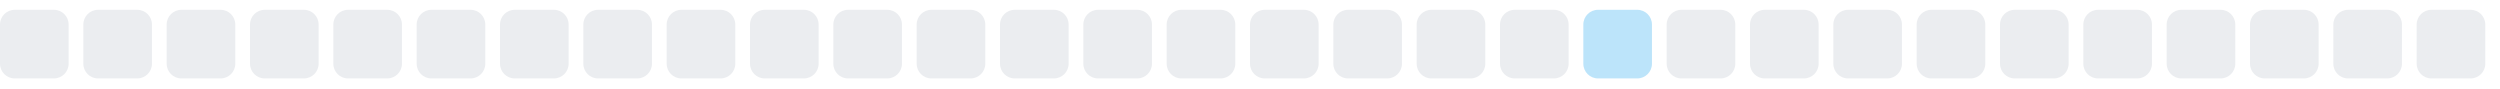
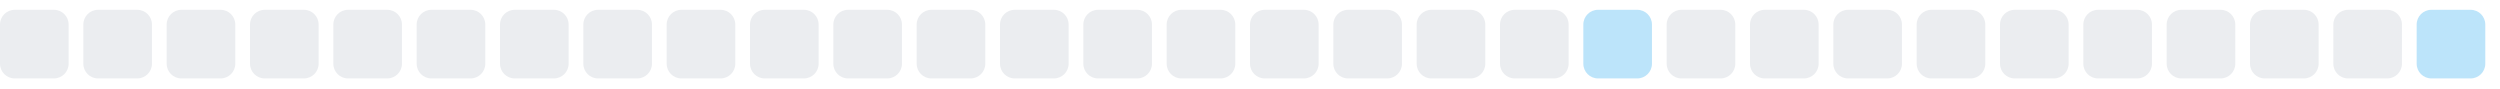
<svg xmlns="http://www.w3.org/2000/svg" width="255" height="9">
  <style>
        .level0 { fill: #ebedf0; }
        .level1 { fill: #bce4fa; }
        .level2 { fill: #75c7f7; }
        .level3 { fill: #30a9f2; }
        .level4 { fill: #008ee6; }
        @media (prefers-color-scheme: dark) {
          .level0 { fill: #161b22; }
          .level1 { fill: #0b3b5c; }
          .level2 { fill: #0a6299; }
          .level3 { fill: #008ee6; }
          .level4 { fill: #5bc4ff; }
        }
      </style>
  <rect x="0.0" y="1" width="7" height="7" rx="1.5" ry="1.5" class="level0" />
  <rect x="8.5" y="1" width="7" height="7" rx="1.5" ry="1.5" class="level0" />
  <rect x="17.0" y="1" width="7" height="7" rx="1.5" ry="1.5" class="level0" />
  <rect x="25.5" y="1" width="7" height="7" rx="1.5" ry="1.5" class="level0" />
  <rect x="34.0" y="1" width="7" height="7" rx="1.5" ry="1.5" class="level0" />
  <rect x="42.5" y="1" width="7" height="7" rx="1.5" ry="1.5" class="level0" />
  <rect x="51.0" y="1" width="7" height="7" rx="1.5" ry="1.5" class="level0" />
  <rect x="59.5" y="1" width="7" height="7" rx="1.5" ry="1.5" class="level0" />
  <rect x="68.0" y="1" width="7" height="7" rx="1.5" ry="1.5" class="level0" />
  <rect x="76.5" y="1" width="7" height="7" rx="1.5" ry="1.5" class="level0" />
  <rect x="85.0" y="1" width="7" height="7" rx="1.5" ry="1.5" class="level0" />
  <rect x="93.5" y="1" width="7" height="7" rx="1.5" ry="1.5" class="level0" />
  <rect x="102.0" y="1" width="7" height="7" rx="1.5" ry="1.5" class="level0" />
  <rect x="110.5" y="1" width="7" height="7" rx="1.5" ry="1.5" class="level0" />
  <rect x="119.0" y="1" width="7" height="7" rx="1.5" ry="1.5" class="level0" />
  <rect x="127.5" y="1" width="7" height="7" rx="1.5" ry="1.5" class="level0" />
  <rect x="136.0" y="1" width="7" height="7" rx="1.5" ry="1.5" class="level0" />
  <rect x="144.5" y="1" width="7" height="7" rx="1.5" ry="1.5" class="level0" />
  <rect x="153.0" y="1" width="7" height="7" rx="1.5" ry="1.5" class="level0" />
  <rect x="161.5" y="1" width="7" height="7" rx="1.5" ry="1.5" class="level1" />
  <rect x="170.0" y="1" width="7" height="7" rx="1.5" ry="1.5" class="level0" />
  <rect x="178.5" y="1" width="7" height="7" rx="1.5" ry="1.5" class="level0" />
  <rect x="187.0" y="1" width="7" height="7" rx="1.5" ry="1.5" class="level0" />
  <rect x="195.5" y="1" width="7" height="7" rx="1.5" ry="1.5" class="level0" />
  <rect x="204.0" y="1" width="7" height="7" rx="1.5" ry="1.5" class="level0" />
  <rect x="212.5" y="1" width="7" height="7" rx="1.5" ry="1.5" class="level0" />
  <rect x="221.0" y="1" width="7" height="7" rx="1.5" ry="1.5" class="level0" />
  <rect x="229.5" y="1" width="7" height="7" rx="1.5" ry="1.5" class="level0" />
  <rect x="238.0" y="1" width="7" height="7" rx="1.5" ry="1.5" class="level0" />
-   <rect x="246.5" y="1" width="7" height="7" rx="1.5" ry="1.5" class="level0" />
+   <rect x="246.5" y="1" width="7" height="7" rx="1.5" ry="1.5" class="level1" />
</svg>
